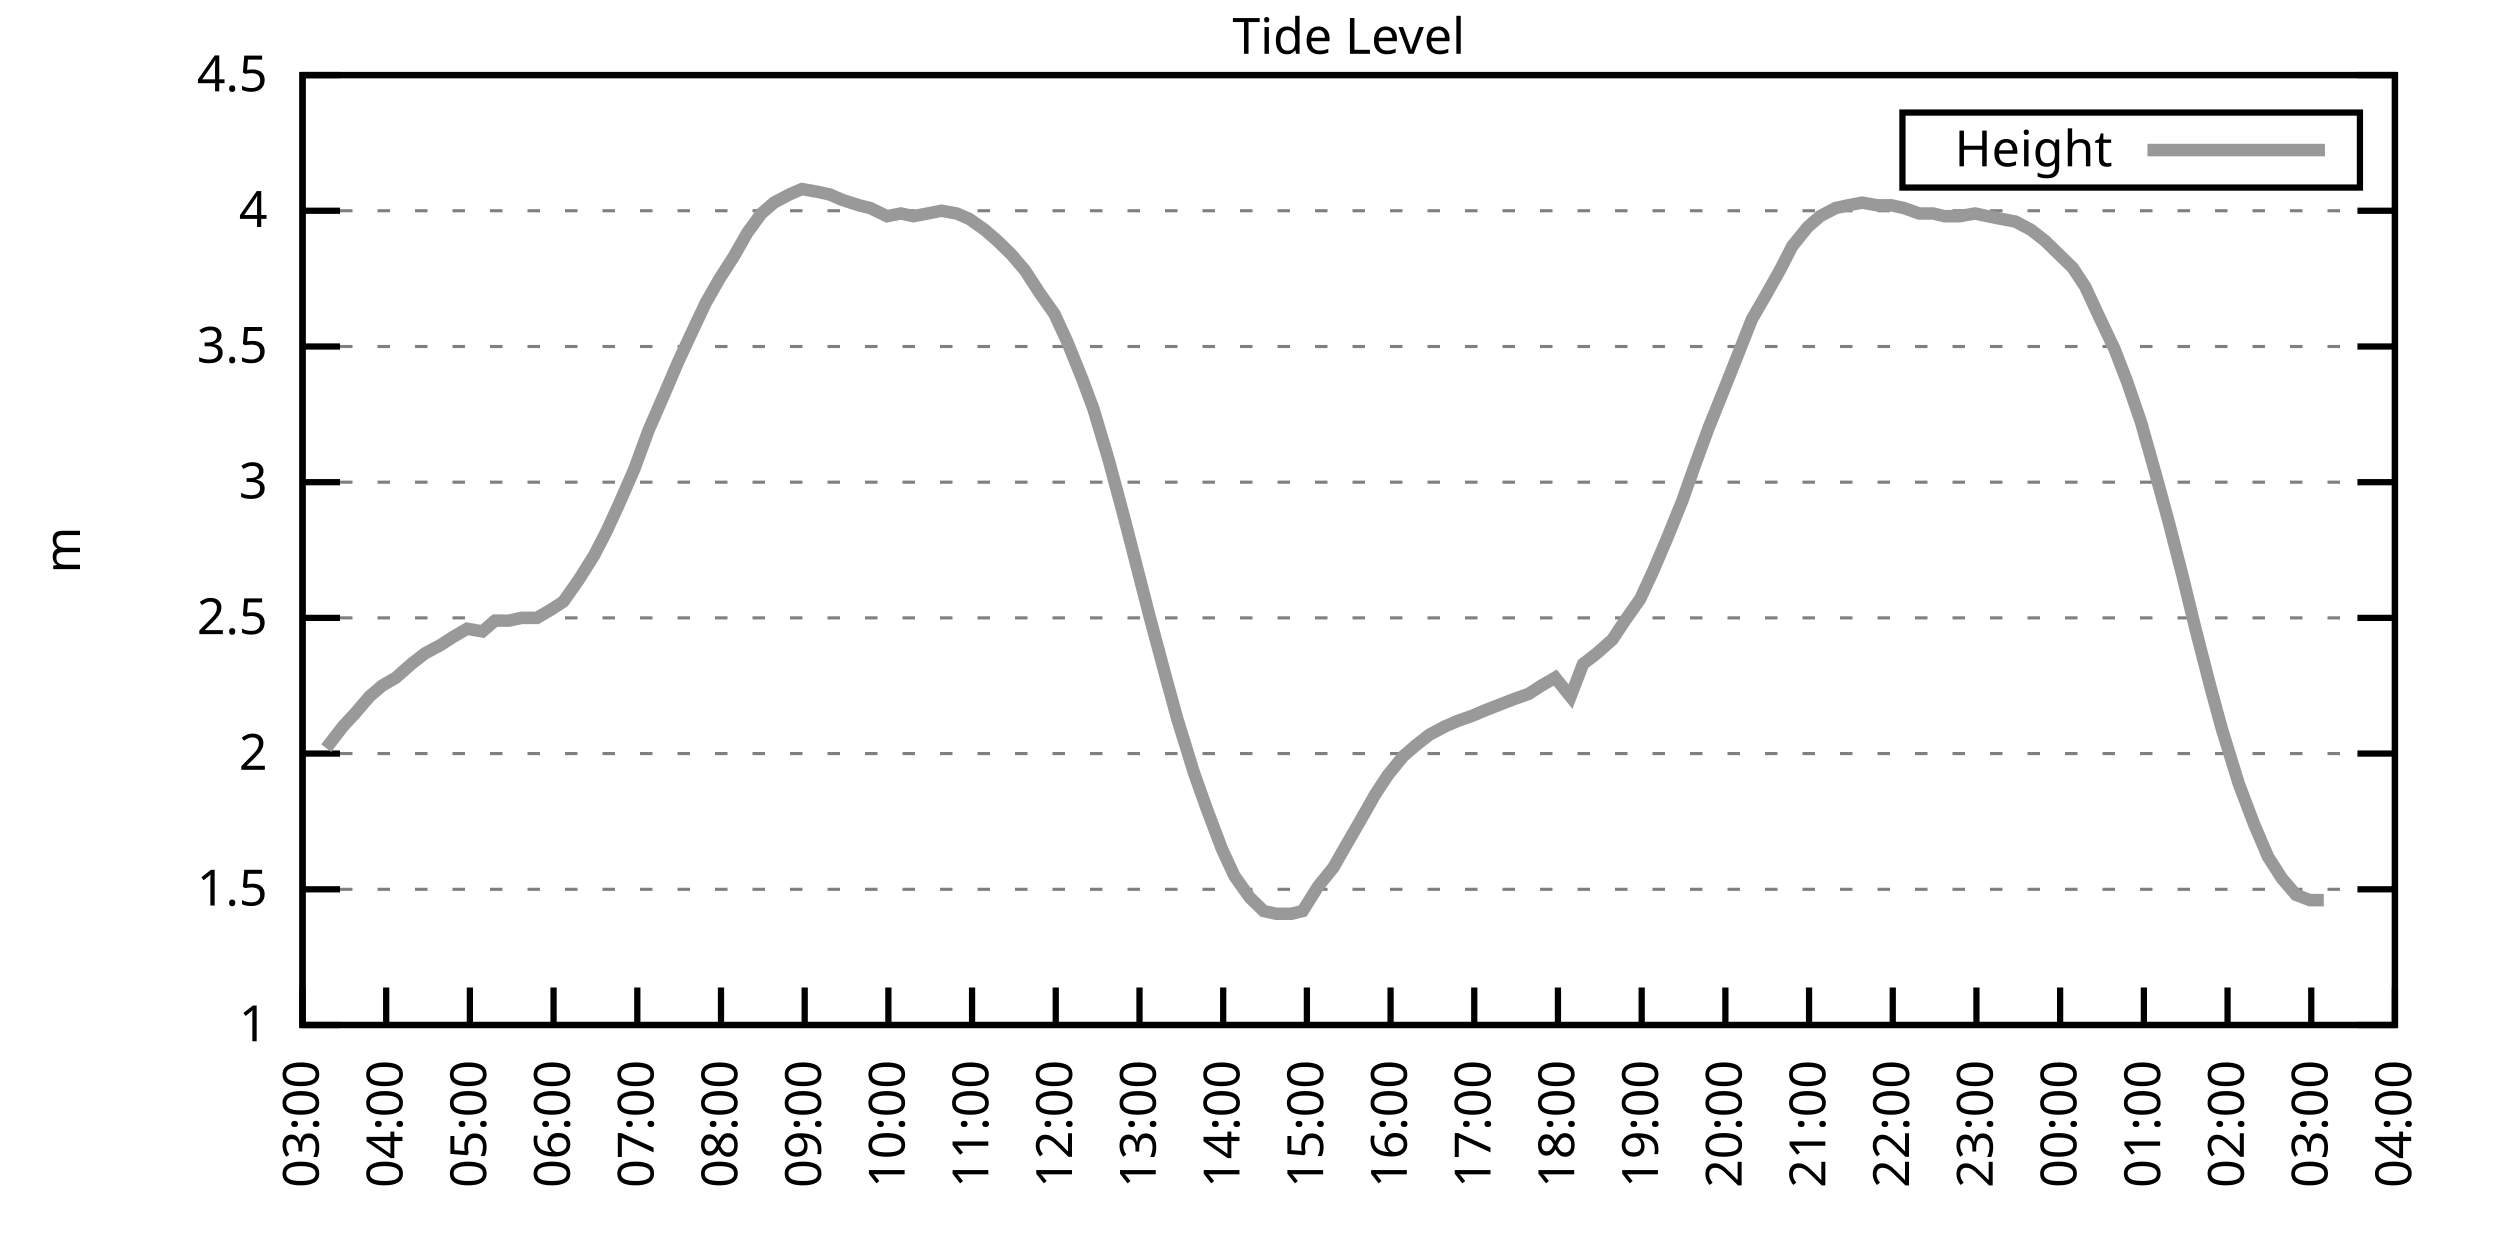
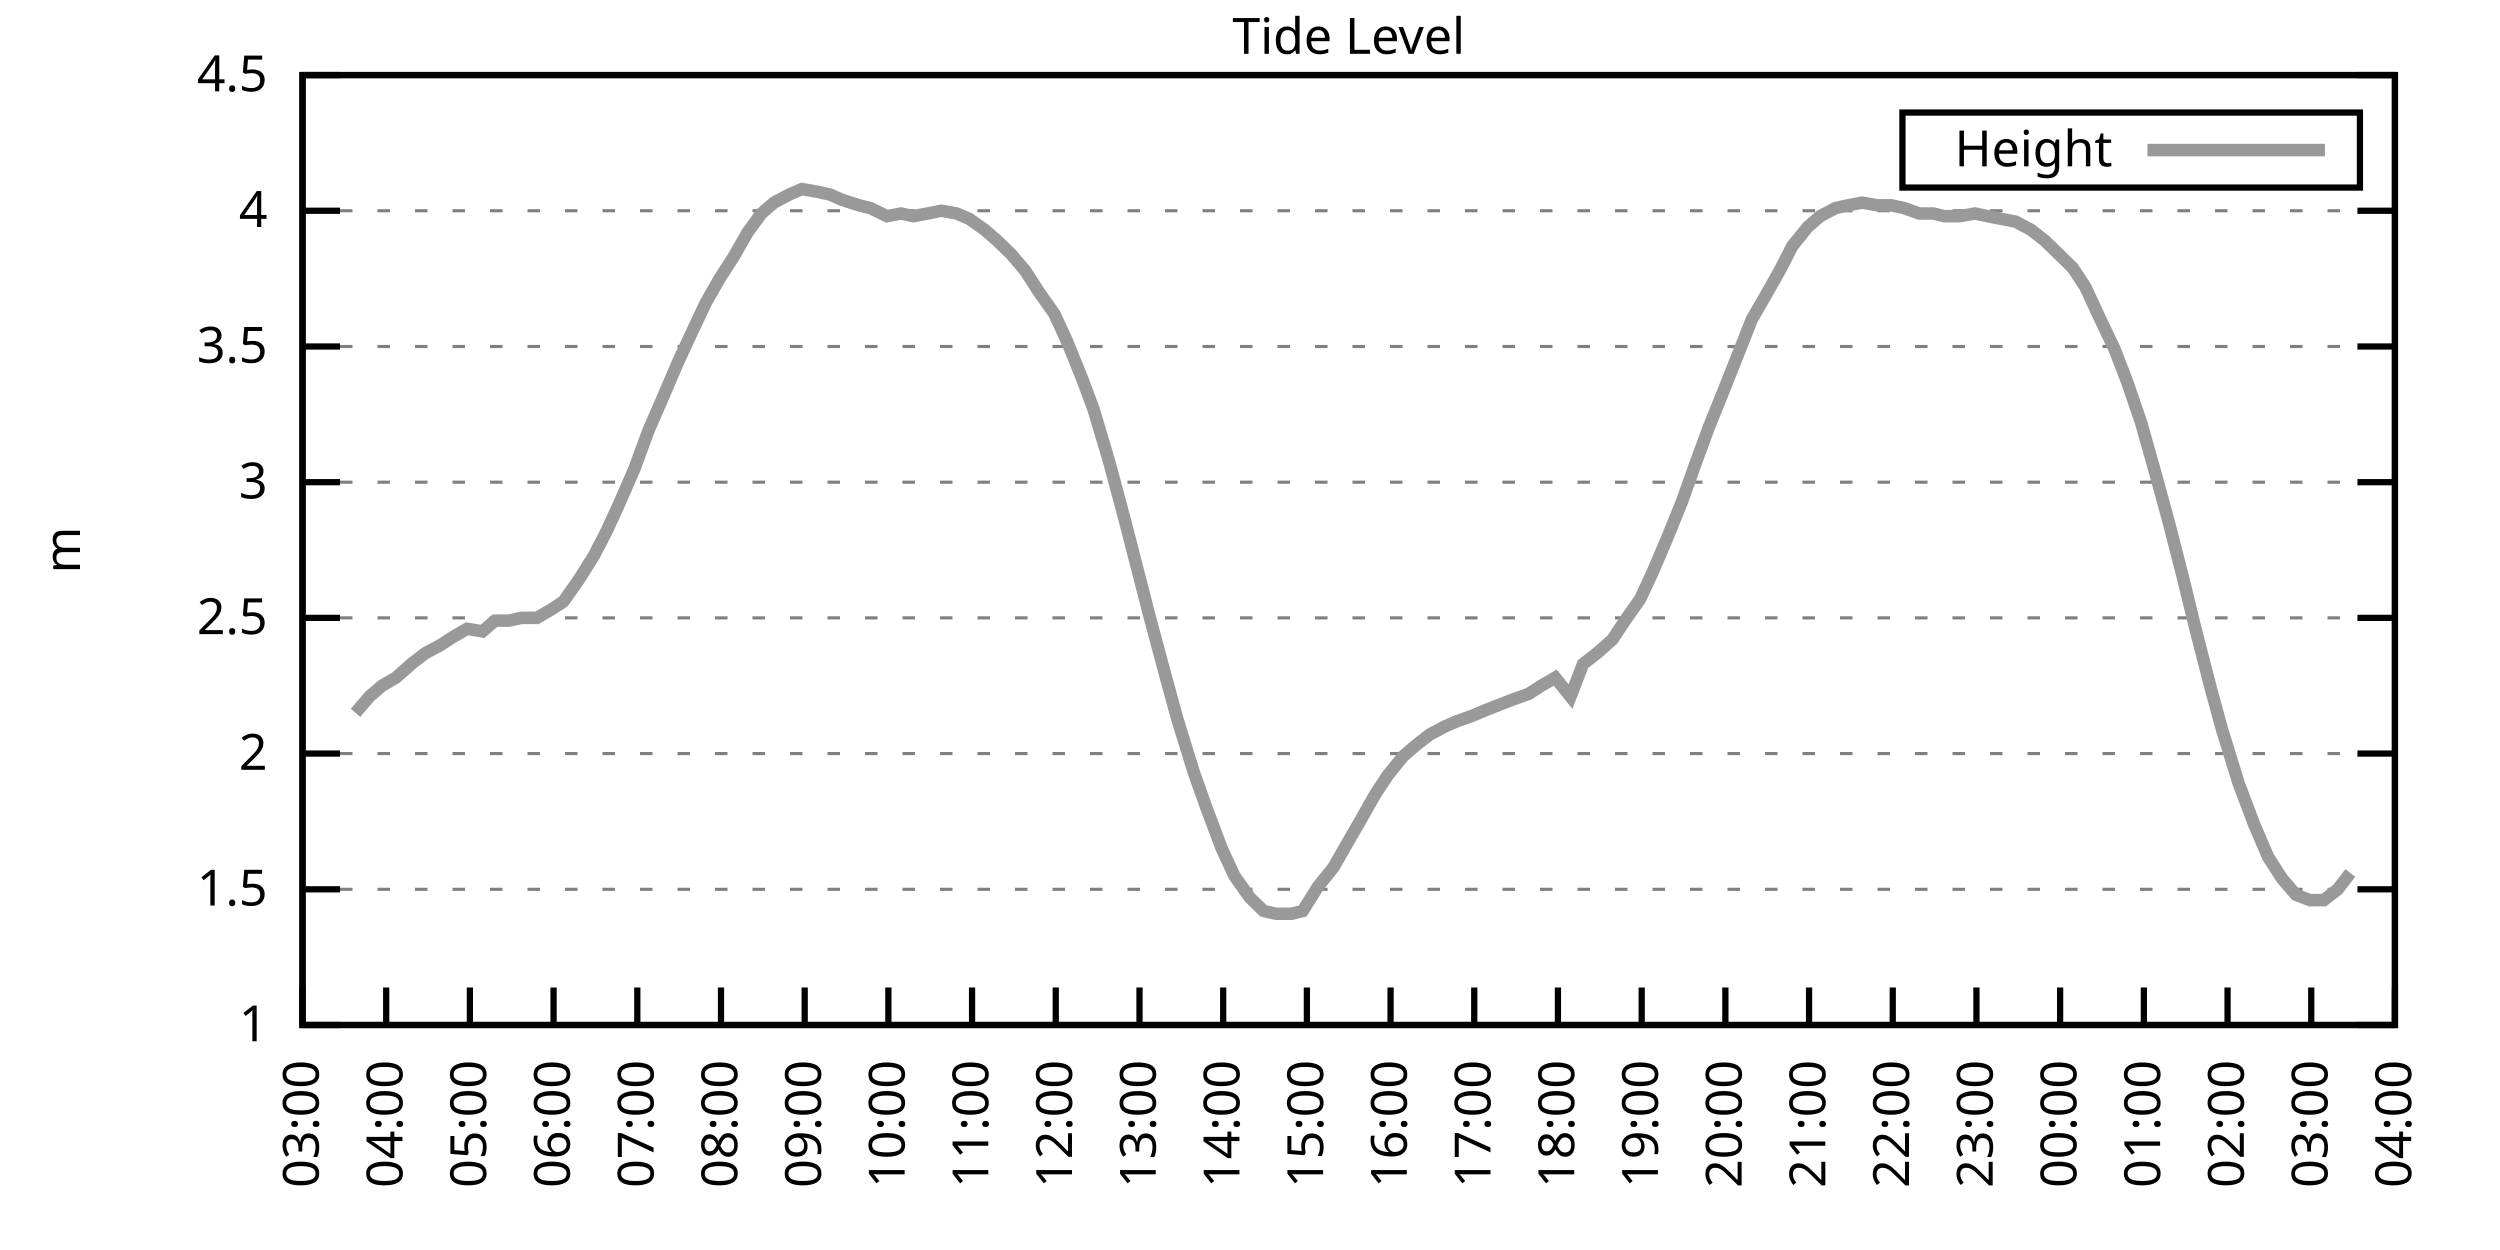
<svg xmlns="http://www.w3.org/2000/svg" xmlns:xlink="http://www.w3.org/1999/xlink" width="400" height="200" viewBox="0 0 400 200">
  <g id="gnuplot_canvas">
    <rect x="0" y="0" width="400" height="200" fill="none" />
    <defs>
      <circle id="gpDot" r="0.5" stroke-width="0.5" stroke="currentColor" />
      <path id="gpPt0" stroke-width="0.333" stroke="currentColor" d="M-1,0 h2 M0,-1 v2" />
      <path id="gpPt1" stroke-width="0.333" stroke="currentColor" d="M-1,-1 L1,1 M1,-1 L-1,1" />
      <path id="gpPt2" stroke-width="0.333" stroke="currentColor" d="M-1,0 L1,0 M0,-1 L0,1 M-1,-1 L1,1 M-1,1 L1,-1" />
      <rect id="gpPt3" stroke-width="0.333" stroke="currentColor" x="-1" y="-1" width="2" height="2" />
      <rect id="gpPt4" stroke-width="0.333" stroke="currentColor" fill="currentColor" x="-1" y="-1" width="2" height="2" />
      <circle id="gpPt5" stroke-width="0.333" stroke="currentColor" cx="0" cy="0" r="1" />
      <use xlink:href="#gpPt5" id="gpPt6" fill="currentColor" stroke="none" />
      <path id="gpPt7" stroke-width="0.333" stroke="currentColor" d="M0,-1.33 L-1.33,0.67 L1.33,0.67 z" />
      <use xlink:href="#gpPt7" id="gpPt8" fill="currentColor" stroke="none" />
      <use xlink:href="#gpPt7" id="gpPt9" stroke="currentColor" transform="rotate(180)" />
      <use xlink:href="#gpPt9" id="gpPt10" fill="currentColor" stroke="none" />
      <use xlink:href="#gpPt3" id="gpPt11" stroke="currentColor" transform="rotate(45)" />
      <use xlink:href="#gpPt11" id="gpPt12" fill="currentColor" stroke="none" />
      <path id="gpPt13" stroke-width="0.333" stroke="currentColor" d="M0,1.330 L1.265,0.411 L0.782,-1.067 L-0.782,-1.076 L-1.265,0.411 z" />
      <use xlink:href="#gpPt13" id="gpPt14" fill="currentColor" stroke="none" />
      <filter id="textbox" filterUnits="objectBoundingBox" x="0" y="0" height="1" width="1">
        <feFlood flood-color="white" flood-opacity="1" result="bgnd" />
        <feComposite in="SourceGraphic" in2="bgnd" operator="atop" />
      </filter>
      <filter id="greybox" filterUnits="objectBoundingBox" x="0" y="0" height="1" width="1">
        <feFlood flood-color="lightgrey" flood-opacity="1" result="grey" />
        <feComposite in="SourceGraphic" in2="grey" operator="atop" />
      </filter>
    </defs>
    <g fill="none" color="white" stroke="currentColor" stroke-width="1.00" stroke-linecap="butt" stroke-linejoin="miter">
</g>
    <g fill="none" color="black" stroke="currentColor" stroke-width="1.00" stroke-linecap="butt" stroke-linejoin="miter">
      <g stroke="none" shape-rendering="crispEdges">
        <polygon fill="rgb(255, 255, 255)" points="48.40,164.00 383.18,164.00 383.18,12.02 48.40,12.02 " />
      </g>
    </g>
    <g fill="none" color="black" stroke="currentColor" stroke-width="1.00" stroke-linecap="butt" stroke-linejoin="miter">
</g>
    <g fill="none" color="black" stroke="black" stroke-width="0.50" stroke-linecap="butt" stroke-linejoin="miter">
</g>
    <g fill="none" color="gray" stroke="currentColor" stroke-width="0.50" stroke-linecap="butt" stroke-linejoin="miter">
      <path stroke="gray" stroke-dasharray="2,4" class="gridline" d="M48.40,164.00 L383.19,164.00  " />
    </g>
    <g fill="none" color="gray" stroke="gray" stroke-width="1.00" stroke-linecap="butt" stroke-linejoin="miter">
</g>
    <g fill="none" color="black" stroke="currentColor" stroke-width="1.00" stroke-linecap="butt" stroke-linejoin="miter">
      <path stroke="black" d="M48.40,164.00 L54.40,164.00 M383.19,164.00 L377.19,164.00  " />
      <g transform="translate(42.80,166.60)" stroke="none" fill="black" font-family="Sans" font-size="8.00" text-anchor="end">
        <text>
          <tspan font-family="Sans"> 1</tspan>
        </text>
      </g>
    </g>
    <g fill="none" color="black" stroke="currentColor" stroke-width="1.00" stroke-linecap="butt" stroke-linejoin="miter">
</g>
    <g fill="none" color="black" stroke="black" stroke-width="0.50" stroke-linecap="butt" stroke-linejoin="miter">
</g>
    <g fill="none" color="gray" stroke="currentColor" stroke-width="0.50" stroke-linecap="butt" stroke-linejoin="miter">
      <path stroke="gray" stroke-dasharray="2,4" class="gridline" d="M48.40,142.29 L383.19,142.29  " />
    </g>
    <g fill="none" color="gray" stroke="gray" stroke-width="1.00" stroke-linecap="butt" stroke-linejoin="miter">
</g>
    <g fill="none" color="black" stroke="currentColor" stroke-width="1.00" stroke-linecap="butt" stroke-linejoin="miter">
      <path stroke="black" d="M48.40,142.29 L54.40,142.29 M383.19,142.29 L377.19,142.29  " />
      <g transform="translate(42.80,144.89)" stroke="none" fill="black" font-family="Sans" font-size="8.00" text-anchor="end">
        <text>
          <tspan font-family="Sans"> 1.5</tspan>
        </text>
      </g>
    </g>
    <g fill="none" color="black" stroke="currentColor" stroke-width="1.00" stroke-linecap="butt" stroke-linejoin="miter">
</g>
    <g fill="none" color="black" stroke="black" stroke-width="0.50" stroke-linecap="butt" stroke-linejoin="miter">
</g>
    <g fill="none" color="gray" stroke="currentColor" stroke-width="0.50" stroke-linecap="butt" stroke-linejoin="miter">
      <path stroke="gray" stroke-dasharray="2,4" class="gridline" d="M48.40,120.57 L383.19,120.57  " />
    </g>
    <g fill="none" color="gray" stroke="gray" stroke-width="1.00" stroke-linecap="butt" stroke-linejoin="miter">
</g>
    <g fill="none" color="black" stroke="currentColor" stroke-width="1.00" stroke-linecap="butt" stroke-linejoin="miter">
      <path stroke="black" d="M48.40,120.57 L54.40,120.57 M383.19,120.57 L377.19,120.57  " />
      <g transform="translate(42.80,123.17)" stroke="none" fill="black" font-family="Sans" font-size="8.00" text-anchor="end">
        <text>
          <tspan font-family="Sans"> 2</tspan>
        </text>
      </g>
    </g>
    <g fill="none" color="black" stroke="currentColor" stroke-width="1.00" stroke-linecap="butt" stroke-linejoin="miter">
</g>
    <g fill="none" color="black" stroke="black" stroke-width="0.50" stroke-linecap="butt" stroke-linejoin="miter">
</g>
    <g fill="none" color="gray" stroke="currentColor" stroke-width="0.50" stroke-linecap="butt" stroke-linejoin="miter">
      <path stroke="gray" stroke-dasharray="2,4" class="gridline" d="M48.40,98.86 L383.19,98.86  " />
    </g>
    <g fill="none" color="gray" stroke="gray" stroke-width="1.00" stroke-linecap="butt" stroke-linejoin="miter">
</g>
    <g fill="none" color="black" stroke="currentColor" stroke-width="1.00" stroke-linecap="butt" stroke-linejoin="miter">
      <path stroke="black" d="M48.40,98.86 L54.40,98.86 M383.19,98.86 L377.19,98.86  " />
      <g transform="translate(42.80,101.46)" stroke="none" fill="black" font-family="Sans" font-size="8.00" text-anchor="end">
        <text>
          <tspan font-family="Sans"> 2.5</tspan>
        </text>
      </g>
    </g>
    <g fill="none" color="black" stroke="currentColor" stroke-width="1.00" stroke-linecap="butt" stroke-linejoin="miter">
</g>
    <g fill="none" color="black" stroke="black" stroke-width="0.50" stroke-linecap="butt" stroke-linejoin="miter">
</g>
    <g fill="none" color="gray" stroke="currentColor" stroke-width="0.50" stroke-linecap="butt" stroke-linejoin="miter">
      <path stroke="gray" stroke-dasharray="2,4" class="gridline" d="M48.40,77.15 L383.19,77.15  " />
    </g>
    <g fill="none" color="gray" stroke="gray" stroke-width="1.00" stroke-linecap="butt" stroke-linejoin="miter">
</g>
    <g fill="none" color="black" stroke="currentColor" stroke-width="1.00" stroke-linecap="butt" stroke-linejoin="miter">
      <path stroke="black" d="M48.40,77.15 L54.40,77.15 M383.19,77.15 L377.19,77.15  " />
      <g transform="translate(42.80,79.75)" stroke="none" fill="black" font-family="Sans" font-size="8.00" text-anchor="end">
        <text>
          <tspan font-family="Sans"> 3</tspan>
        </text>
      </g>
    </g>
    <g fill="none" color="black" stroke="currentColor" stroke-width="1.00" stroke-linecap="butt" stroke-linejoin="miter">
</g>
    <g fill="none" color="black" stroke="black" stroke-width="0.50" stroke-linecap="butt" stroke-linejoin="miter">
</g>
    <g fill="none" color="gray" stroke="currentColor" stroke-width="0.50" stroke-linecap="butt" stroke-linejoin="miter">
      <path stroke="gray" stroke-dasharray="2,4" class="gridline" d="M48.40,55.44 L383.19,55.44  " />
    </g>
    <g fill="none" color="gray" stroke="gray" stroke-width="1.00" stroke-linecap="butt" stroke-linejoin="miter">
</g>
    <g fill="none" color="black" stroke="currentColor" stroke-width="1.00" stroke-linecap="butt" stroke-linejoin="miter">
      <path stroke="black" d="M48.40,55.44 L54.40,55.44 M383.19,55.44 L377.19,55.44  " />
      <g transform="translate(42.80,58.04)" stroke="none" fill="black" font-family="Sans" font-size="8.00" text-anchor="end">
        <text>
          <tspan font-family="Sans"> 3.5</tspan>
        </text>
      </g>
    </g>
    <g fill="none" color="black" stroke="currentColor" stroke-width="1.00" stroke-linecap="butt" stroke-linejoin="miter">
</g>
    <g fill="none" color="black" stroke="black" stroke-width="0.50" stroke-linecap="butt" stroke-linejoin="miter">
</g>
    <g fill="none" color="gray" stroke="currentColor" stroke-width="0.50" stroke-linecap="butt" stroke-linejoin="miter">
      <path stroke="gray" stroke-dasharray="2,4" class="gridline" d="M48.40,33.72 L383.19,33.72  " />
    </g>
    <g fill="none" color="gray" stroke="gray" stroke-width="1.00" stroke-linecap="butt" stroke-linejoin="miter">
</g>
    <g fill="none" color="black" stroke="currentColor" stroke-width="1.00" stroke-linecap="butt" stroke-linejoin="miter">
      <path stroke="black" d="M48.40,33.72 L54.40,33.72 M383.19,33.72 L377.19,33.72  " />
      <g transform="translate(42.80,36.32)" stroke="none" fill="black" font-family="Sans" font-size="8.00" text-anchor="end">
        <text>
          <tspan font-family="Sans"> 4</tspan>
        </text>
      </g>
    </g>
    <g fill="none" color="black" stroke="currentColor" stroke-width="1.00" stroke-linecap="butt" stroke-linejoin="miter">
</g>
    <g fill="none" color="black" stroke="black" stroke-width="0.50" stroke-linecap="butt" stroke-linejoin="miter">
</g>
    <g fill="none" color="gray" stroke="currentColor" stroke-width="0.50" stroke-linecap="butt" stroke-linejoin="miter">
      <path stroke="gray" stroke-dasharray="2,4" class="gridline" d="M48.40,12.01 L383.19,12.01  " />
    </g>
    <g fill="none" color="gray" stroke="gray" stroke-width="1.00" stroke-linecap="butt" stroke-linejoin="miter">
</g>
    <g fill="none" color="black" stroke="currentColor" stroke-width="1.00" stroke-linecap="butt" stroke-linejoin="miter">
      <path stroke="black" d="M48.40,12.01 L54.40,12.01 M383.19,12.01 L377.19,12.01  " />
      <g transform="translate(42.80,14.61)" stroke="none" fill="black" font-family="Sans" font-size="8.00" text-anchor="end">
        <text>
          <tspan font-family="Sans"> 4.5</tspan>
        </text>
      </g>
    </g>
    <g fill="none" color="black" stroke="currentColor" stroke-width="1.00" stroke-linecap="butt" stroke-linejoin="miter">
      <path stroke="black" d="M48.40,164.00 L48.40,158.00  " />
      <g transform="translate(51.00,169.60) rotate(270.00)" stroke="none" fill="black" font-family="Sans" font-size="8.00" text-anchor="end">
        <text>
          <tspan font-family="Sans">03:00</tspan>
        </text>
      </g>
    </g>
    <g fill="none" color="black" stroke="currentColor" stroke-width="1.00" stroke-linecap="butt" stroke-linejoin="miter">
      <path stroke="black" d="M61.79,164.00 L61.79,158.00  " />
      <g transform="translate(64.39,169.60) rotate(270.00)" stroke="none" fill="black" font-family="Sans" font-size="8.00" text-anchor="end">
        <text>
          <tspan font-family="Sans">04:00</tspan>
        </text>
      </g>
    </g>
    <g fill="none" color="black" stroke="currentColor" stroke-width="1.00" stroke-linecap="butt" stroke-linejoin="miter">
      <path stroke="black" d="M75.18,164.00 L75.18,158.00  " />
      <g transform="translate(77.78,169.60) rotate(270.00)" stroke="none" fill="black" font-family="Sans" font-size="8.00" text-anchor="end">
        <text>
          <tspan font-family="Sans">05:00</tspan>
        </text>
      </g>
    </g>
    <g fill="none" color="black" stroke="currentColor" stroke-width="1.00" stroke-linecap="butt" stroke-linejoin="miter">
      <path stroke="black" d="M88.57,164.00 L88.57,158.00  " />
      <g transform="translate(91.17,169.60) rotate(270.00)" stroke="none" fill="black" font-family="Sans" font-size="8.00" text-anchor="end">
        <text>
          <tspan font-family="Sans">06:00</tspan>
        </text>
      </g>
    </g>
    <g fill="none" color="black" stroke="currentColor" stroke-width="1.00" stroke-linecap="butt" stroke-linejoin="miter">
      <path stroke="black" d="M101.97,164.00 L101.97,158.00  " />
      <g transform="translate(104.57,169.60) rotate(270.00)" stroke="none" fill="black" font-family="Sans" font-size="8.00" text-anchor="end">
        <text>
          <tspan font-family="Sans">07:00</tspan>
        </text>
      </g>
    </g>
    <g fill="none" color="black" stroke="currentColor" stroke-width="1.00" stroke-linecap="butt" stroke-linejoin="miter">
      <path stroke="black" d="M115.36,164.00 L115.36,158.00  " />
      <g transform="translate(117.96,169.60) rotate(270.00)" stroke="none" fill="black" font-family="Sans" font-size="8.00" text-anchor="end">
        <text>
          <tspan font-family="Sans">08:00</tspan>
        </text>
      </g>
    </g>
    <g fill="none" color="black" stroke="currentColor" stroke-width="1.00" stroke-linecap="butt" stroke-linejoin="miter">
      <path stroke="black" d="M128.75,164.00 L128.75,158.00  " />
      <g transform="translate(131.35,169.60) rotate(270.00)" stroke="none" fill="black" font-family="Sans" font-size="8.00" text-anchor="end">
        <text>
          <tspan font-family="Sans">09:00</tspan>
        </text>
      </g>
    </g>
    <g fill="none" color="black" stroke="currentColor" stroke-width="1.00" stroke-linecap="butt" stroke-linejoin="miter">
      <path stroke="black" d="M142.14,164.00 L142.14,158.00  " />
      <g transform="translate(144.74,169.60) rotate(270.00)" stroke="none" fill="black" font-family="Sans" font-size="8.00" text-anchor="end">
        <text>
          <tspan font-family="Sans">10:00</tspan>
        </text>
      </g>
    </g>
    <g fill="none" color="black" stroke="currentColor" stroke-width="1.00" stroke-linecap="butt" stroke-linejoin="miter">
      <path stroke="black" d="M155.53,164.00 L155.53,158.00  " />
      <g transform="translate(158.13,169.60) rotate(270.00)" stroke="none" fill="black" font-family="Sans" font-size="8.00" text-anchor="end">
        <text>
          <tspan font-family="Sans">11:00</tspan>
        </text>
      </g>
    </g>
    <g fill="none" color="black" stroke="currentColor" stroke-width="1.00" stroke-linecap="butt" stroke-linejoin="miter">
      <path stroke="black" d="M168.92,164.00 L168.92,158.00  " />
      <g transform="translate(171.52,169.60) rotate(270.00)" stroke="none" fill="black" font-family="Sans" font-size="8.00" text-anchor="end">
        <text>
          <tspan font-family="Sans">12:00</tspan>
        </text>
      </g>
    </g>
    <g fill="none" color="black" stroke="currentColor" stroke-width="1.00" stroke-linecap="butt" stroke-linejoin="miter">
      <path stroke="black" d="M182.32,164.00 L182.32,158.00  " />
      <g transform="translate(184.92,169.60) rotate(270.00)" stroke="none" fill="black" font-family="Sans" font-size="8.00" text-anchor="end">
        <text>
          <tspan font-family="Sans">13:00</tspan>
        </text>
      </g>
    </g>
    <g fill="none" color="black" stroke="currentColor" stroke-width="1.00" stroke-linecap="butt" stroke-linejoin="miter">
      <path stroke="black" d="M195.71,164.00 L195.71,158.00  " />
      <g transform="translate(198.31,169.60) rotate(270.00)" stroke="none" fill="black" font-family="Sans" font-size="8.00" text-anchor="end">
        <text>
          <tspan font-family="Sans">14:00</tspan>
        </text>
      </g>
    </g>
    <g fill="none" color="black" stroke="currentColor" stroke-width="1.00" stroke-linecap="butt" stroke-linejoin="miter">
      <path stroke="black" d="M209.10,164.00 L209.10,158.00  " />
      <g transform="translate(211.70,169.60) rotate(270.00)" stroke="none" fill="black" font-family="Sans" font-size="8.00" text-anchor="end">
        <text>
          <tspan font-family="Sans">15:00</tspan>
        </text>
      </g>
    </g>
    <g fill="none" color="black" stroke="currentColor" stroke-width="1.00" stroke-linecap="butt" stroke-linejoin="miter">
      <path stroke="black" d="M222.49,164.00 L222.49,158.00  " />
      <g transform="translate(225.09,169.60) rotate(270.00)" stroke="none" fill="black" font-family="Sans" font-size="8.00" text-anchor="end">
        <text>
          <tspan font-family="Sans">16:00</tspan>
        </text>
      </g>
    </g>
    <g fill="none" color="black" stroke="currentColor" stroke-width="1.00" stroke-linecap="butt" stroke-linejoin="miter">
      <path stroke="black" d="M235.88,164.00 L235.88,158.00  " />
      <g transform="translate(238.48,169.60) rotate(270.00)" stroke="none" fill="black" font-family="Sans" font-size="8.00" text-anchor="end">
        <text>
          <tspan font-family="Sans">17:00</tspan>
        </text>
      </g>
    </g>
    <g fill="none" color="black" stroke="currentColor" stroke-width="1.00" stroke-linecap="butt" stroke-linejoin="miter">
      <path stroke="black" d="M249.27,164.00 L249.27,158.00  " />
      <g transform="translate(251.87,169.60) rotate(270.00)" stroke="none" fill="black" font-family="Sans" font-size="8.00" text-anchor="end">
        <text>
          <tspan font-family="Sans">18:00</tspan>
        </text>
      </g>
    </g>
    <g fill="none" color="black" stroke="currentColor" stroke-width="1.00" stroke-linecap="butt" stroke-linejoin="miter">
      <path stroke="black" d="M262.67,164.00 L262.67,158.00  " />
      <g transform="translate(265.27,169.60) rotate(270.00)" stroke="none" fill="black" font-family="Sans" font-size="8.00" text-anchor="end">
        <text>
          <tspan font-family="Sans">19:00</tspan>
        </text>
      </g>
    </g>
    <g fill="none" color="black" stroke="currentColor" stroke-width="1.00" stroke-linecap="butt" stroke-linejoin="miter">
      <path stroke="black" d="M276.06,164.00 L276.06,158.00  " />
      <g transform="translate(278.66,169.60) rotate(270.00)" stroke="none" fill="black" font-family="Sans" font-size="8.00" text-anchor="end">
        <text>
          <tspan font-family="Sans">20:00</tspan>
        </text>
      </g>
    </g>
    <g fill="none" color="black" stroke="currentColor" stroke-width="1.00" stroke-linecap="butt" stroke-linejoin="miter">
      <path stroke="black" d="M289.45,164.00 L289.45,158.00  " />
      <g transform="translate(292.05,169.60) rotate(270.00)" stroke="none" fill="black" font-family="Sans" font-size="8.00" text-anchor="end">
        <text>
          <tspan font-family="Sans">21:00</tspan>
        </text>
      </g>
    </g>
    <g fill="none" color="black" stroke="currentColor" stroke-width="1.00" stroke-linecap="butt" stroke-linejoin="miter">
      <path stroke="black" d="M302.84,164.00 L302.84,158.00  " />
      <g transform="translate(305.44,169.60) rotate(270.00)" stroke="none" fill="black" font-family="Sans" font-size="8.00" text-anchor="end">
        <text>
          <tspan font-family="Sans">22:00</tspan>
        </text>
      </g>
    </g>
    <g fill="none" color="black" stroke="currentColor" stroke-width="1.00" stroke-linecap="butt" stroke-linejoin="miter">
      <path stroke="black" d="M316.23,164.00 L316.23,158.00  " />
      <g transform="translate(318.83,169.60) rotate(270.00)" stroke="none" fill="black" font-family="Sans" font-size="8.00" text-anchor="end">
        <text>
          <tspan font-family="Sans">23:00</tspan>
        </text>
      </g>
    </g>
    <g fill="none" color="black" stroke="currentColor" stroke-width="1.00" stroke-linecap="butt" stroke-linejoin="miter">
      <path stroke="black" d="M329.62,164.00 L329.62,158.00  " />
      <g transform="translate(332.22,169.60) rotate(270.00)" stroke="none" fill="black" font-family="Sans" font-size="8.00" text-anchor="end">
        <text>
          <tspan font-family="Sans">00:00</tspan>
        </text>
      </g>
    </g>
    <g fill="none" color="black" stroke="currentColor" stroke-width="1.00" stroke-linecap="butt" stroke-linejoin="miter">
      <path stroke="black" d="M343.02,164.00 L343.02,158.00  " />
      <g transform="translate(345.62,169.60) rotate(270.00)" stroke="none" fill="black" font-family="Sans" font-size="8.00" text-anchor="end">
        <text>
          <tspan font-family="Sans">01:00</tspan>
        </text>
      </g>
    </g>
    <g fill="none" color="black" stroke="currentColor" stroke-width="1.00" stroke-linecap="butt" stroke-linejoin="miter">
      <path stroke="black" d="M356.41,164.00 L356.41,158.00  " />
      <g transform="translate(359.01,169.60) rotate(270.00)" stroke="none" fill="black" font-family="Sans" font-size="8.00" text-anchor="end">
        <text>
          <tspan font-family="Sans">02:00</tspan>
        </text>
      </g>
    </g>
    <g fill="none" color="black" stroke="currentColor" stroke-width="1.00" stroke-linecap="butt" stroke-linejoin="miter">
      <path stroke="black" d="M369.80,164.00 L369.80,158.00  " />
      <g transform="translate(372.40,169.60) rotate(270.00)" stroke="none" fill="black" font-family="Sans" font-size="8.00" text-anchor="end">
        <text>
          <tspan font-family="Sans">03:00</tspan>
        </text>
      </g>
    </g>
    <g fill="none" color="black" stroke="currentColor" stroke-width="1.00" stroke-linecap="butt" stroke-linejoin="miter">
      <path stroke="black" d="M383.19,164.00 L383.19,158.00  " />
      <g transform="translate(385.79,169.60) rotate(270.00)" stroke="none" fill="black" font-family="Sans" font-size="8.00" text-anchor="end">
        <text>
          <tspan font-family="Sans">04:00</tspan>
        </text>
      </g>
    </g>
    <g fill="none" color="black" stroke="currentColor" stroke-width="1.00" stroke-linecap="butt" stroke-linejoin="miter">
</g>
    <g fill="none" color="black" stroke="currentColor" stroke-width="1.00" stroke-linecap="butt" stroke-linejoin="miter">
      <path stroke="black" d="M48.40,12.01 L48.40,164.00 L383.19,164.00 L383.19,12.01 L48.40,12.01 Z  " />
    </g>
    <g fill="none" color="black" stroke="currentColor" stroke-width="1.00" stroke-linecap="butt" stroke-linejoin="miter">
</g>
    <g fill="none" color="black" stroke="currentColor" stroke-width="1.00" stroke-linecap="butt" stroke-linejoin="miter">
      <path stroke="black" d="M304.39,30.01 L304.39,18.01 L377.59,18.01 L377.59,30.01 L304.39,30.01 Z  " />
    </g>
    <g id="Tide_level_plot_1">
      <g fill="none" color="white" stroke="black" stroke-width="2.00" stroke-linecap="butt" stroke-linejoin="miter">
</g>
      <g fill="none" color="black" stroke="currentColor" stroke-width="2.00" stroke-linecap="butt" stroke-linejoin="miter">
        <g transform="translate(337.99,26.61)" stroke="none" fill="black" font-family="Sans" font-size="8.00" text-anchor="end">
          <text>
            <tspan font-family="Sans">Height</tspan>
          </text>
        </g>
      </g>
      <g fill="none" color="black" stroke="currentColor" stroke-width="2.00" stroke-linecap="butt" stroke-linejoin="miter">
-         <path stroke="rgb(153, 153, 153)" d="M343.59,24.01 L371.99,24.01 M52.19,119.71 L54.87,116.23 L56.88,114.06 L59.11,111.45 L61.12,109.72 L63.35,108.42   L65.81,106.24 L68.04,104.51 L70.50,103.20 L72.50,101.90 L74.74,100.60 L77.19,101.03 L79.20,99.30 L81.43,99.30   L83.44,98.86 L85.90,98.86 L88.13,97.56 L90.14,96.26 L92.59,92.78 L95.05,88.87 L97.06,84.97 L99.06,80.62   L101.52,74.98 L103.75,68.90 L106.21,63.25 L108.44,58.04 L110.45,53.70 L112.90,48.49 L115.13,44.58 L117.37,41.11   L119.60,37.20 L121.83,34.16 L123.84,32.42 L126.29,31.12 L128.30,30.25 L130.76,30.68 L132.77,31.12 L134.78,31.99   L137.45,32.85 L139.24,33.29 L141.92,34.59 L144.15,34.16 L146.16,34.59 L148.39,34.16 L150.62,33.72 L153.08,34.16   L155.09,35.03 L157.54,36.76 L159.55,38.50 L161.78,40.67 L164.01,43.28 L166.25,46.75 L168.70,50.22 L170.71,54.57   L173.17,60.65 L174.95,65.42 L177.41,73.67 L179.86,82.79 L181.65,89.74 L183.88,98.43 L186.56,108.42 L188.34,114.93   L191.02,123.61 L193.03,129.26 L195.48,135.77 L197.49,140.12 L199.95,143.59 L202.18,145.76 L204.19,146.20 L206.64,146.20   L208.43,145.76 L210.88,141.85 L213.34,138.81 L215.57,134.90 L217.58,131.43 L220.04,127.09 L222.04,124.05 L224.50,121.01   L226.51,119.27 L228.74,117.53 L231.20,116.23 L233.20,115.36 L235.66,114.49 L237.67,113.63 L239.90,112.76 L242.13,111.89   L244.59,111.02 L246.60,109.72 L248.83,108.42 L251.28,111.45 L253.29,106.24 L255.52,104.51 L257.98,102.34 L259.99,99.30   L262.44,95.82 L264.45,91.48 L266.68,86.27 L269.14,80.19 L271.15,74.54 L273.38,68.46 L275.83,62.38 L278.07,56.74   L280.30,51.09 L282.31,47.62 L284.76,43.28 L286.77,39.37 L289.23,36.33 L291.23,34.59 L293.69,33.29 L295.70,32.85   L297.93,32.42 L300.39,32.85 L302.62,32.85 L304.63,33.29 L307.08,34.16 L309.31,34.16 L311.10,34.59 L313.55,34.59   L316.01,34.16 L318.02,34.59 L320.25,35.03 L322.48,35.46 L324.94,36.76 L327.17,38.50 L329.40,40.67 L331.63,42.84   L333.64,45.88 L335.65,50.22 L338.33,55.87 L340.34,61.08 L342.57,67.59 L345.02,76.28 L347.03,83.66 L349.26,92.35   L351.27,100.60 L353.73,110.15 L355.51,116.67 L358.19,125.35 L360.65,131.86 L362.88,137.08 L365.11,140.55 L367.34,143.16   L369.58,144.02 L371.81,144.02  " />
+         <path stroke="rgb(153, 153, 153)" d="M343.59,24.01 L371.99,24.01 M56.88,114.06 L59.11,111.45 L61.12,109.72 L63.35,108.42 L65.81,106.24 L68.04,104.51   L70.50,103.20 L72.50,101.90 L74.74,100.60 L77.19,101.03 L79.20,99.30 L81.43,99.30 L83.44,98.86 L85.90,98.86   L88.13,97.56 L90.14,96.26 L92.59,92.78 L95.05,88.87 L97.06,84.97 L99.06,80.62 L101.52,74.98 L103.75,68.90   L106.21,63.25 L108.44,58.04 L110.45,53.70 L112.90,48.49 L115.13,44.58 L117.37,41.11 L119.60,37.20 L121.83,34.16   L123.84,32.42 L126.29,31.12 L128.30,30.25 L130.76,30.68 L132.77,31.12 L134.78,31.99 L137.45,32.85 L139.24,33.29   L141.92,34.59 L144.15,34.16 L146.16,34.59 L148.39,34.16 L150.62,33.72 L153.08,34.16 L155.09,35.03 L157.54,36.76   L159.55,38.50 L161.78,40.67 L164.01,43.28 L166.25,46.75 L168.70,50.22 L170.71,54.57 L173.17,60.65 L174.95,65.42   L177.41,73.67 L179.86,82.79 L181.65,89.74 L183.88,98.43 L186.56,108.42 L188.34,114.93 L191.02,123.61 L193.03,129.26   L195.48,135.77 L197.49,140.12 L199.95,143.59 L202.18,145.76 L204.19,146.20 L206.64,146.20 L208.43,145.76 L210.88,141.85   L213.34,138.81 L215.57,134.90 L217.58,131.43 L220.04,127.09 L222.04,124.05 L224.50,121.01 L226.51,119.27 L228.74,117.53   L231.20,116.23 L233.20,115.36 L235.66,114.49 L237.67,113.63 L239.90,112.76 L242.13,111.89 L244.59,111.02 L246.60,109.72   L248.83,108.42 L251.28,111.45 L253.29,106.24 L255.52,104.51 L257.98,102.34 L259.99,99.30 L262.44,95.82 L264.45,91.48   L266.68,86.27 L269.14,80.19 L271.15,74.54 L273.38,68.46 L275.83,62.38 L278.07,56.74 L280.30,51.09 L282.31,47.62   L284.76,43.28 L286.77,39.37 L289.23,36.33 L291.23,34.59 L293.69,33.29 L295.70,32.85 L297.93,32.42 L300.39,32.85   L302.62,32.85 L304.63,33.29 L307.08,34.16 L309.31,34.16 L311.10,34.59 L313.55,34.59 L316.01,34.16 L318.02,34.59   L320.25,35.03 L322.48,35.46 L324.94,36.76 L327.17,38.50 L329.40,40.67 L331.63,42.84 L333.64,45.88 L335.65,50.22   L338.33,55.87 L340.34,61.08 L342.57,67.59 L345.02,76.28 L347.03,83.66 L349.26,92.35 L351.27,100.60 L353.73,110.15   L355.51,116.67 L358.19,125.35 L360.65,131.86 L362.88,137.08 L365.11,140.55 L367.34,143.16 L369.58,144.02 L371.81,144.02   L374.04,142.29 L376.05,139.68  " />
      </g>
    </g>
    <g fill="none" color="black" stroke="currentColor" stroke-width="2.00" stroke-linecap="butt" stroke-linejoin="miter">
</g>
    <g fill="none" color="black" stroke="black" stroke-width="1.00" stroke-linecap="butt" stroke-linejoin="miter">
</g>
    <g fill="none" color="black" stroke="currentColor" stroke-width="1.00" stroke-linecap="butt" stroke-linejoin="miter">
      <path stroke="black" d="M48.40,12.01 L48.40,164.00 L383.19,164.00 L383.19,12.01 L48.40,12.01 Z  " />
      <g transform="translate(12.80,88.01) rotate(270.00)" stroke="none" fill="black" font-family="Sans" font-size="8.00" text-anchor="middle">
        <text>
          <tspan font-family="Sans">m</tspan>
        </text>
      </g>
    </g>
    <g fill="none" color="black" stroke="currentColor" stroke-width="1.00" stroke-linecap="butt" stroke-linejoin="miter">
</g>
    <g fill="none" color="black" stroke="currentColor" stroke-width="1.00" stroke-linecap="butt" stroke-linejoin="miter">
      <g transform="translate(215.79,8.61)" stroke="none" fill="black" font-family="Sans" font-size="8.00" text-anchor="middle">
        <text>
          <tspan font-family="Sans">Tide Level</tspan>
        </text>
      </g>
    </g>
    <g fill="none" color="black" stroke="currentColor" stroke-width="1.00" stroke-linecap="butt" stroke-linejoin="miter">
</g>
  </g>
</svg>
